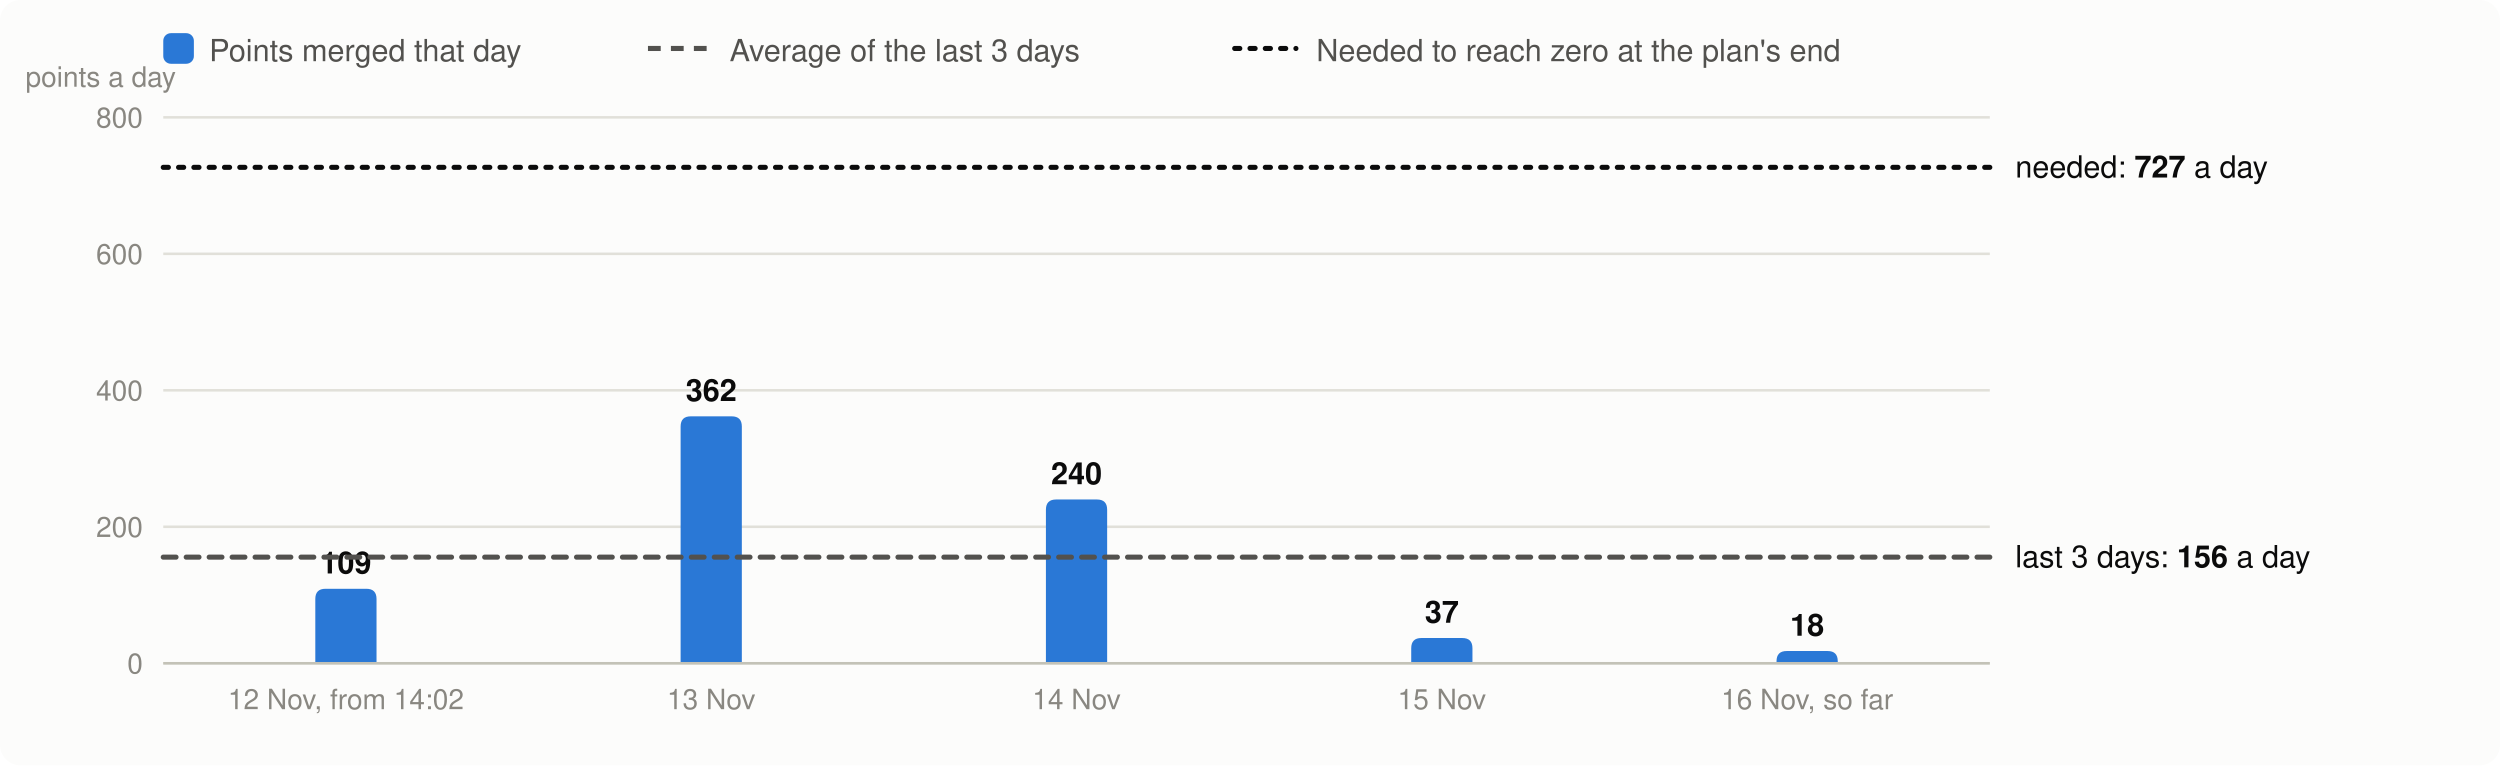
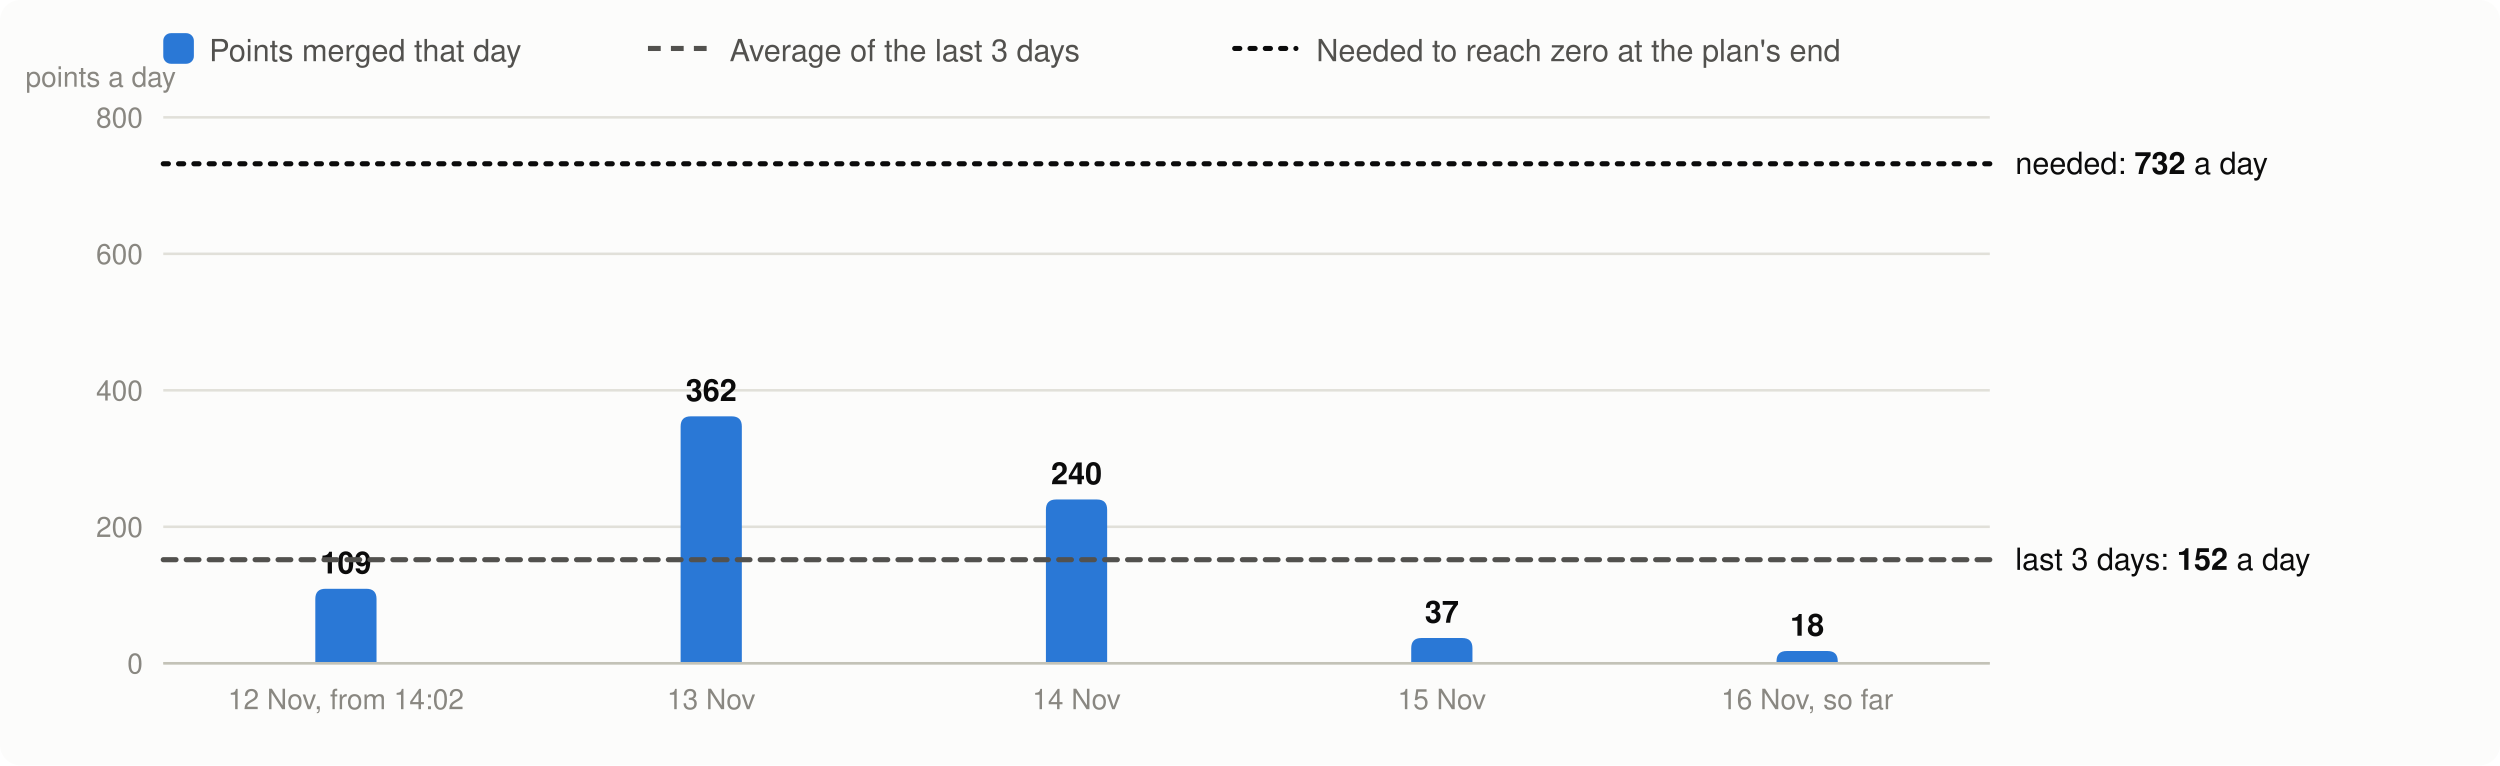
<svg xmlns="http://www.w3.org/2000/svg" viewBox="0 0 980 300" width="980" height="300" font-family="system-ui,-apple-system,Segoe UI,Helvetica,Arial,sans-serif" font-size="13" role="img" aria-label="Velocity: story points merged per day, the 3-day average and the velocity needed">
  <rect width="980" height="300" rx="8" fill="#fcfcfb" />
  <rect x="64" y="13" width="12" height="12" rx="3" fill="#2a78d6" />
  <text x="82" y="24" fill="#52514e" font-size="12">Points merged that day</text>
  <line x1="254" x2="278" y1="19" y2="19" stroke="#52514e" stroke-width="2" stroke-dasharray="5 4" />
  <text x="286" y="24" fill="#52514e" font-size="12">Average of the last 3 days</text>
  <line x1="484" x2="508" y1="19" y2="19" stroke="#0b0b0b" stroke-width="2" stroke-dasharray="2 4" stroke-linecap="round" />
  <text x="516" y="24" fill="#52514e" font-size="12">Needed to reach zero at the plan's end</text>
  <line x1="64" x2="780" y1="260.0" y2="260.0" stroke="#e1e0d9" />
  <text x="56" y="264.0" text-anchor="end" fill="#898781" font-size="11">0</text>
  <line x1="64" x2="780" y1="206.5" y2="206.5" stroke="#e1e0d9" />
  <text x="56" y="210.5" text-anchor="end" fill="#898781" font-size="11">200</text>
  <line x1="64" x2="780" y1="153.0" y2="153.0" stroke="#e1e0d9" />
  <text x="56" y="157.0" text-anchor="end" fill="#898781" font-size="11">400</text>
  <line x1="64" x2="780" y1="99.5" y2="99.5" stroke="#e1e0d9" />
  <text x="56" y="103.5" text-anchor="end" fill="#898781" font-size="11">600</text>
  <line x1="64" x2="780" y1="46.0" y2="46.0" stroke="#e1e0d9" />
  <text x="56" y="50.0" text-anchor="end" fill="#898781" font-size="11">800</text>
  <text x="10" y="34" fill="#898781" font-size="11">points a day</text>
  <path d="M123.6,260.0V234.8Q123.6,230.8 127.6,230.8H143.6Q147.6,230.8 147.6,234.8V260.0Z" fill="#2a78d6" />
  <text x="135.6" y="224.8" text-anchor="middle" fill="#0b0b0b" font-size="12" font-weight="600">109</text>
  <text x="135.6" y="278" text-anchor="middle" fill="#898781" font-size="11">12 Nov, from 14:02</text>
  <path d="M266.8,260.0V167.2Q266.8,163.2 270.8,163.2H286.8Q290.8,163.2 290.8,167.2V260.0Z" fill="#2a78d6" />
  <text x="278.8" y="157.2" text-anchor="middle" fill="#0b0b0b" font-size="12" font-weight="600">362</text>
  <text x="278.8" y="278" text-anchor="middle" fill="#898781" font-size="11">13 Nov</text>
  <path d="M410.0,260.0V199.8Q410.0,195.8 414.0,195.8H430.0Q434.0,195.8 434.0,199.8V260.0Z" fill="#2a78d6" />
  <text x="422.0" y="189.8" text-anchor="middle" fill="#0b0b0b" font-size="12" font-weight="600">240</text>
  <text x="422.0" y="278" text-anchor="middle" fill="#898781" font-size="11">14 Nov</text>
  <path d="M553.2,260.0V254.1Q553.2,250.1 557.2,250.1H573.2Q577.2,250.1 577.2,254.1V260.0Z" fill="#2a78d6" />
  <text x="565.2" y="244.1" text-anchor="middle" fill="#0b0b0b" font-size="12" font-weight="600">37</text>
  <text x="565.2" y="278" text-anchor="middle" fill="#898781" font-size="11">15 Nov</text>
  <path d="M696.4,260.0V259.2Q696.4,255.2 700.4,255.2H716.4Q720.4,255.2 720.4,259.2V260.0Z" fill="#2a78d6" />
  <text x="708.4" y="249.2" text-anchor="middle" fill="#0b0b0b" font-size="12" font-weight="600">18</text>
  <text x="708.4" y="278" text-anchor="middle" fill="#898781" font-size="11">16 Nov, so far</text>
  <line x1="64" x2="780" y1="260.0" y2="260.0" stroke="#c3c2b7" />
-   <line x1="64" x2="780" y1="218.4" y2="218.4" stroke="#52514e" stroke-width="2" stroke-dasharray="5 4" stroke-linecap="round" />
-   <text x="790" y="222.4" fill="#0b0b0b" font-size="12">last 3 days: <tspan font-weight="600">156</tspan> a day</text>
-   <line x1="64" x2="780" y1="65.6" y2="65.6" stroke="#0b0b0b" stroke-width="2" stroke-dasharray="2 4" stroke-linecap="round" />
-   <text x="790" y="69.6" fill="#0b0b0b" font-size="12">needed: <tspan font-weight="600">727</tspan> a day</text>
+   <line x1="64" x2="780" y1="219.4" y2="219.4" stroke="#52514e" stroke-width="2" stroke-dasharray="5 4" stroke-linecap="round" />
+   <text x="790" y="223.4" fill="#0b0b0b" font-size="12">last 3 days: <tspan font-weight="600">152</tspan> a day</text>
+   <line x1="64" x2="780" y1="64.2" y2="64.2" stroke="#0b0b0b" stroke-width="2" stroke-dasharray="2 4" stroke-linecap="round" />
+   <text x="790" y="68.2" fill="#0b0b0b" font-size="12">needed: <tspan font-weight="600">732</tspan> a day</text>
</svg>
